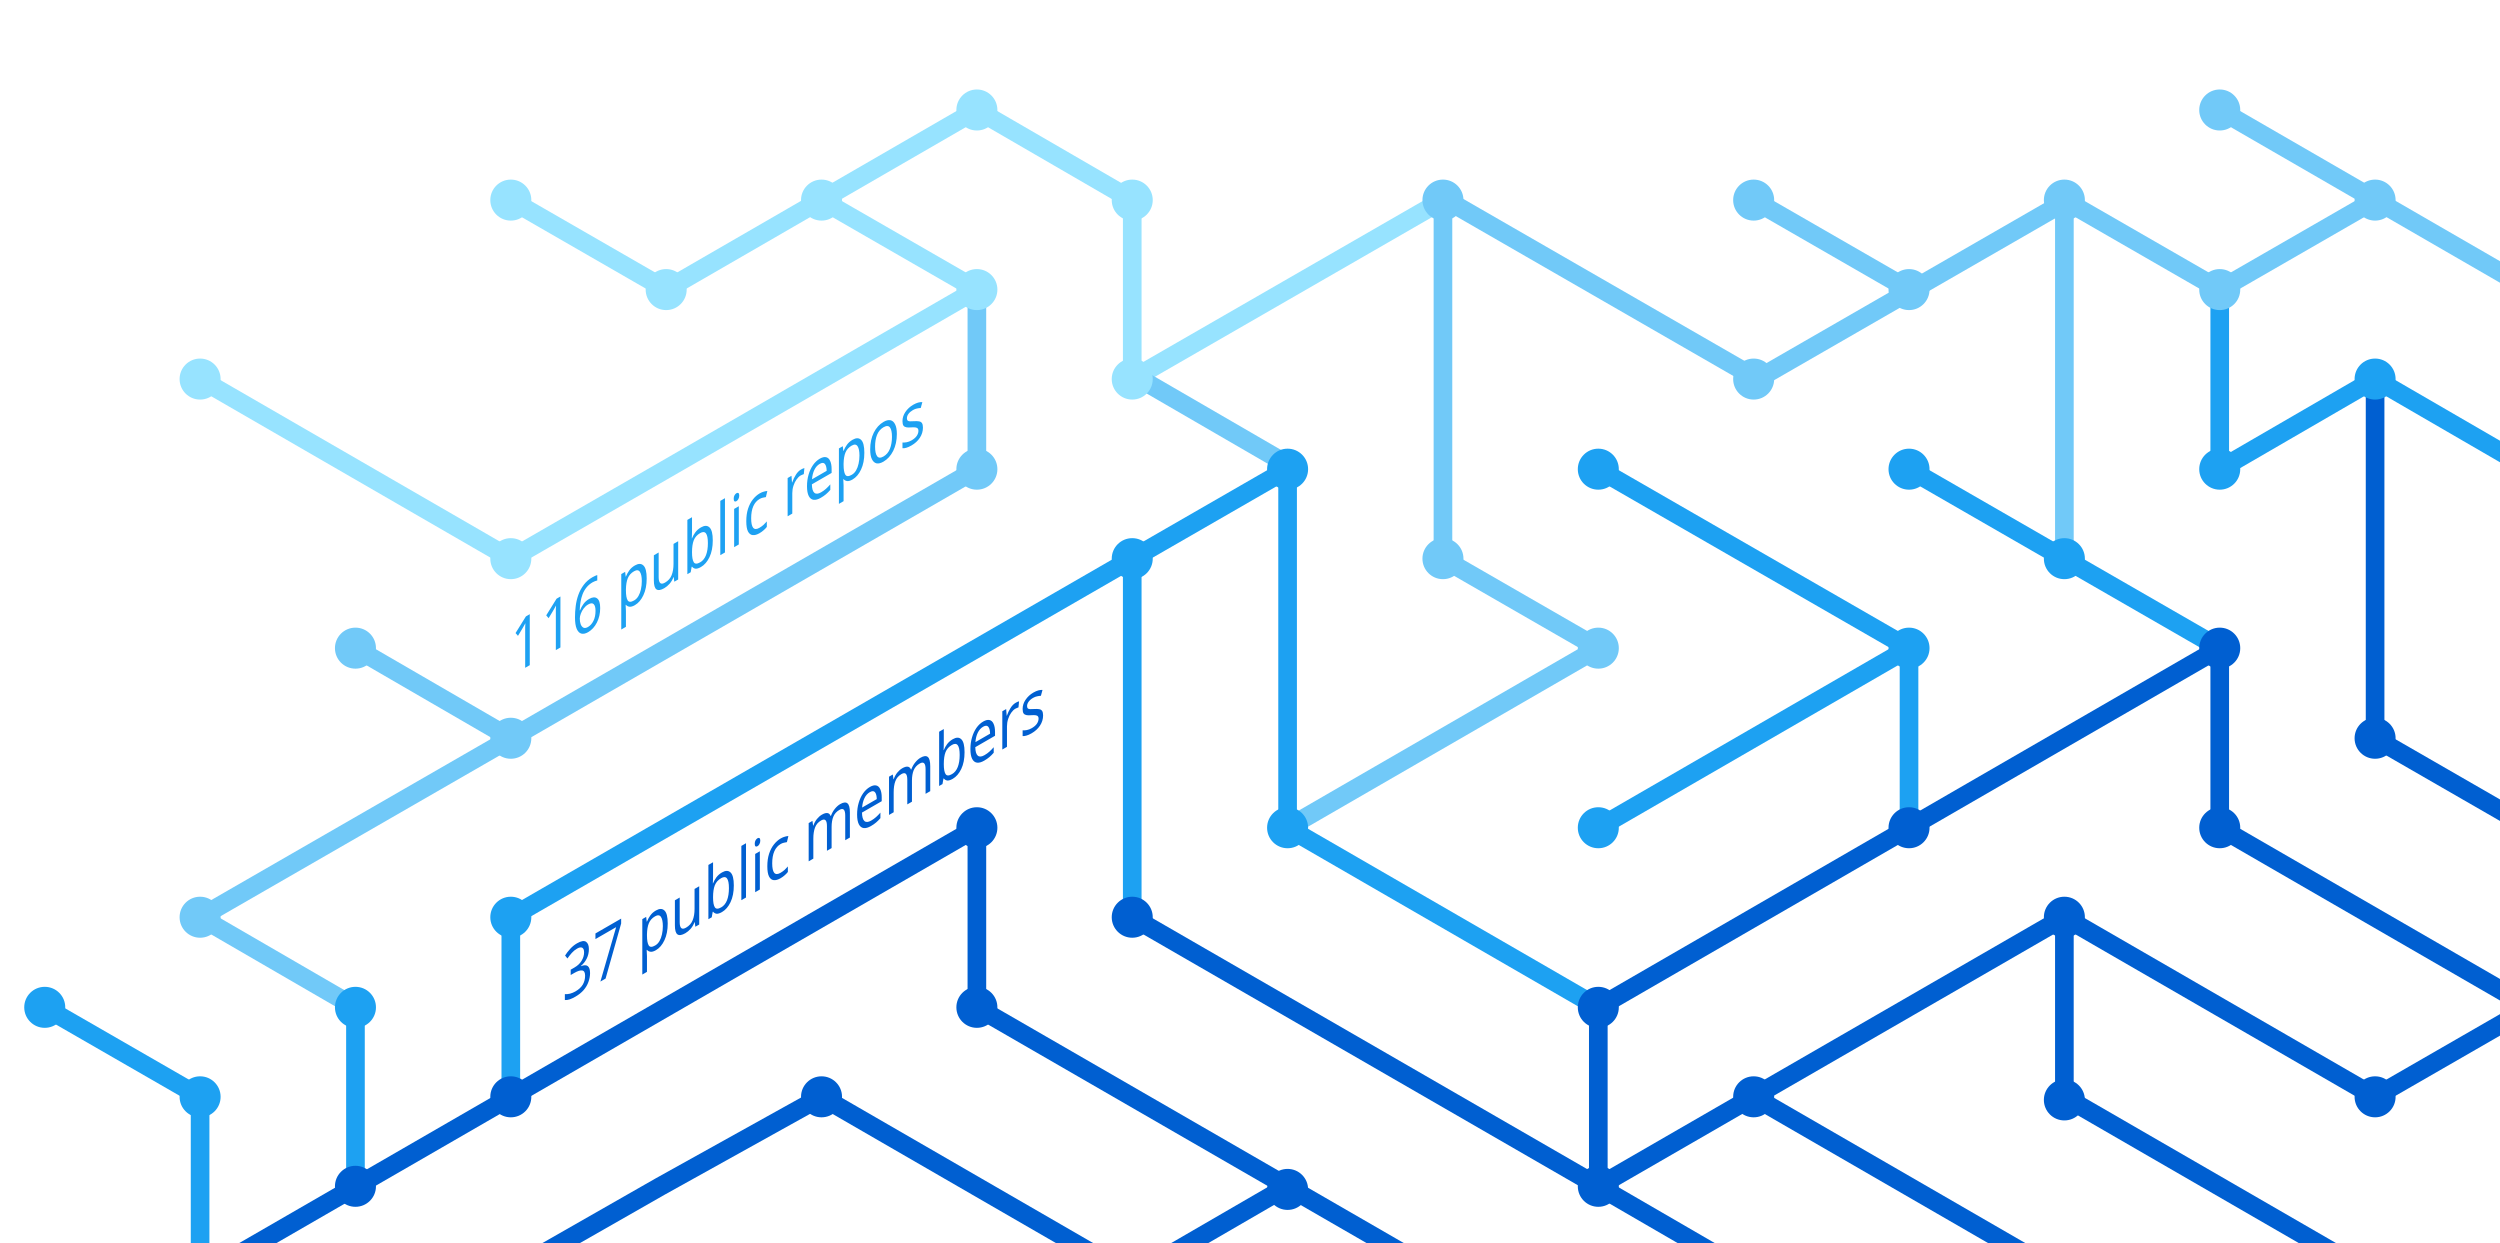
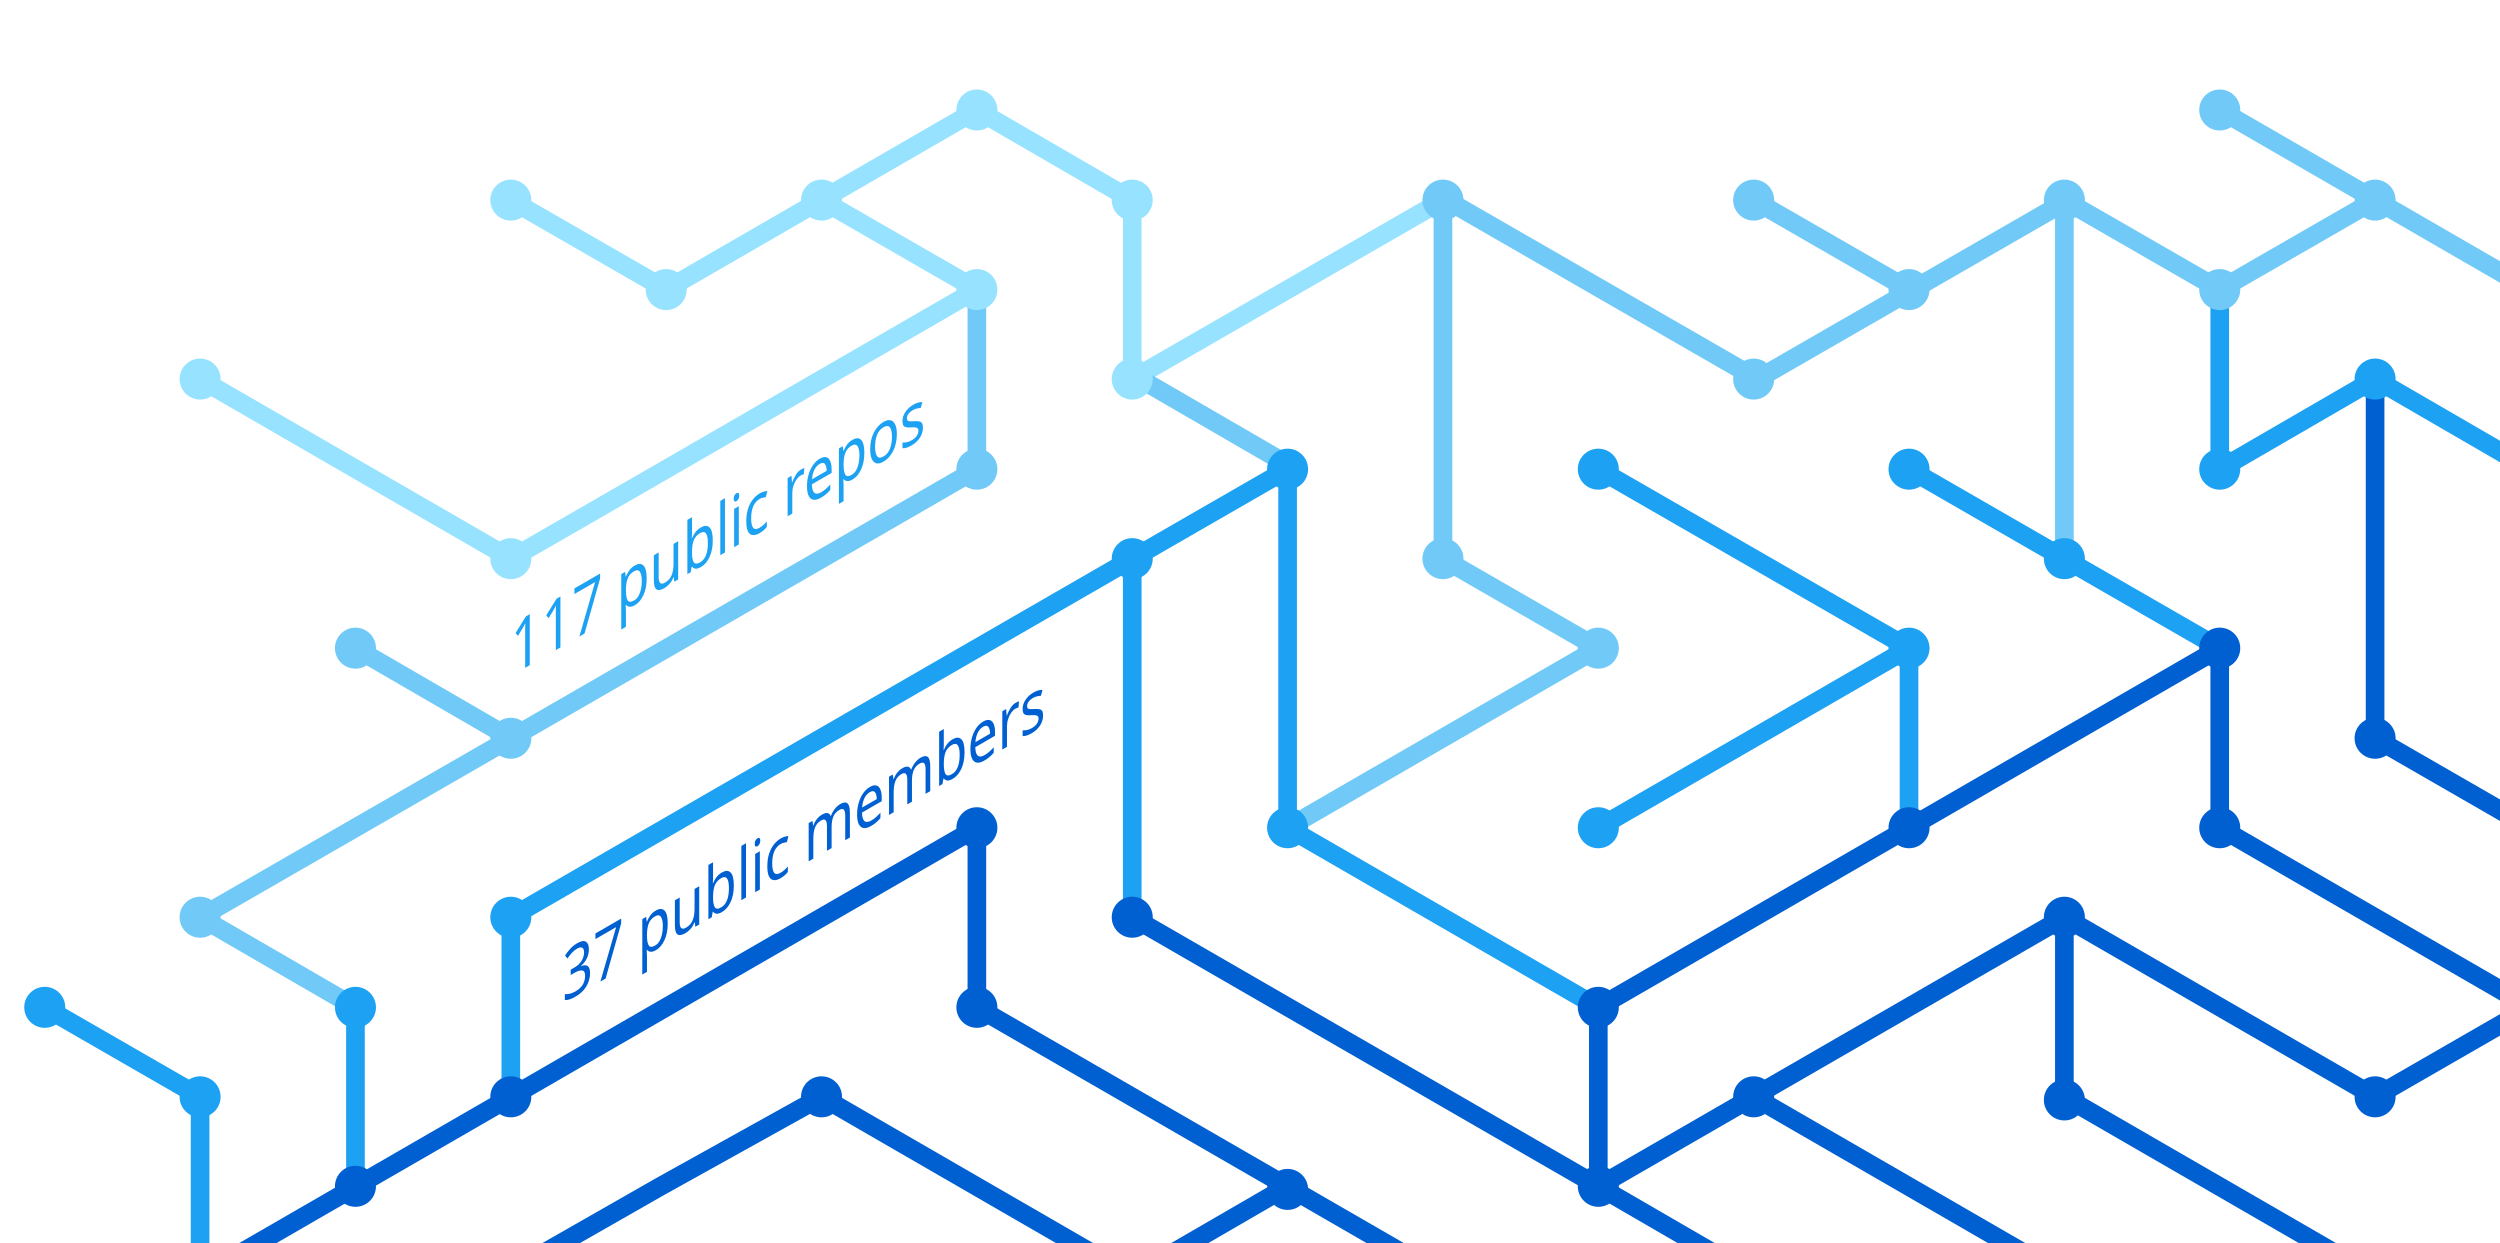
<svg xmlns="http://www.w3.org/2000/svg" version="1.1" x="0px" y="0px" viewBox="0 0 402.3 200" style="enable-background:new 0 0 402.3 200;" xml:space="preserve">
  <style type="text/css">
	.st0{display:none;}
	.st1{fill:none;stroke:#005FD1;stroke-width:3;stroke-miterlimit:10;}
	.st2{fill:none;stroke:#1DA1F2;stroke-width:3;stroke-miterlimit:10;}
	.st3{fill:none;stroke:#FBAD1B;stroke-width:3;stroke-miterlimit:10;}
	.st4{fill:none;stroke:#71C9F8;stroke-width:3;stroke-miterlimit:10;}
	.st5{fill:none;stroke:#199855;stroke-width:3;stroke-miterlimit:10;}
	.st6{fill:none;stroke:#000000;stroke-width:3;stroke-miterlimit:10;}
	.st7{fill:none;stroke:#97E3FF;stroke-width:3;stroke-miterlimit:10;}
	.st8{fill:none;stroke:#70C5DC;stroke-width:3;stroke-miterlimit:10;}
	.st9{fill:none;stroke:#DF235F;stroke-miterlimit:10;}
	.st10{fill:#1A5CA7;}
	.st11{fill:#1DA1F2;}
	.st12{fill:#97E3FF;}
	.st13{fill:#71C9F8;}
	.st14{fill:#005FD1;}
	.st15{font-family:'HelveticaNeue-Bold';}
	.st16{font-size:11.5px;}
</style>
  <g id="guides" class="st0">
</g>
  <g id="lines">
    <polyline class="st1" points="382.2,205.4 332.2,176.5 332.2,147.6  " />
    <polyline class="st1" points="357.2,104.3 357.2,133.2 407.2,162.1  " />
    <line class="st2" x1="307.2" y1="104.3" x2="257.2" y2="133.2" />
    <line class="st1" x1="332.2" y1="205.4" x2="282.2" y2="176.5" />
    <polyline class="st4" points="157.2,46.6 157.2,75.5 82.2,118.8 32.2,147.6 57.2,162.1  " />
    <polyline class="st2" points="82.2,176.5 82.2,147.6 182.2,89.9 182.2,147.6  " />
    <polyline class="st1" points="207.2,190.9 182.2,205.4 132.2,176.5 106.3,190.9 80.9,205.4  " />
    <polyline class="st1" points="32.2,205.4 157.2,133.2 157.2,162.1 232.2,205.4  " />
    <line class="st2" x1="307.2" y1="133.2" x2="307.2" y2="104.3" />
    <polyline class="st2" points="257.2,162.1 207.2,133.2 207.2,75.5 182.2,89.9  " />
    <polyline class="st7" points="32.2,61 82.2,89.9 107.2,75.5 157.2,46.6 132.2,32.2  " />
    <line class="st4" x1="57.2" y1="104.3" x2="82.2" y2="118.8" />
    <polyline class="st4" points="207.2,133.2 257.2,104.3 232.2,89.9 232.2,32.2  " />
    <polyline class="st1" points="407.2,162.1 382.2,176.5 332.2,147.6 257.2,190.9  " />
    <line class="st4" x1="282.2" y1="32.2" x2="307.2" y2="46.6" />
    <polyline class="st7" points="232.2,32.2 182.2,61 182.2,32.2 157.2,17.7 107.2,46.6 82.2,32.2  " />
    <line class="st1" x1="257.2" y1="162.1" x2="257.2" y2="190.9" />
    <line class="st1" x1="257.2" y1="190.9" x2="282.2" y2="205.4" />
    <line class="st2" x1="257.2" y1="75.5" x2="307.2" y2="104.3" />
    <line class="st4" x1="407.2" y1="46.6" x2="357.2" y2="17.7" />
    <polyline class="st2" points="307.2,75.5 332.2,89.9 357.2,104.3  " />
    <line class="st4" x1="332.2" y1="32.2" x2="332.2" y2="89.9" />
    <polyline class="st2" points="407.2,75.5 382.2,61 357.2,75.5 357.2,46.6  " />
    <polyline class="st1" points="382.2,61 382.2,118.8 407.2,133.2  " />
    <line class="st1" x1="257.2" y1="162.1" x2="357.2" y2="104.3" />
    <line class="st4" x1="183.5" y1="61" x2="208.5" y2="75.5" />
    <line class="st2" x1="57.2" y1="162.1" x2="57.2" y2="191.4" />
    <polyline class="st4" points="332.2,32.2 357.2,46.6 382.2,32.2  " />
    <polyline class="st4" points="332.8,32.2 282.8,61 232.8,32.2  " />
    <line class="st1" x1="182.2" y1="147.6" x2="257.2" y2="190.9" />
    <polyline class="st2" points="32.2,205.4 32.2,176.5 7.2,162.1  " />
  </g>
  <g id="circles">
    <circle class="st11" cx="32.2" cy="176.5" r="3.3" />
    <circle class="st12" cx="132.2" cy="32.2" r="3.3" />
    <circle class="st12" cx="107.2" cy="46.6" r="3.3" />
    <circle class="st12" cx="82.2" cy="32.2" r="3.3" />
    <circle class="st13" cx="232.2" cy="32.2" r="3.3" />
    <circle class="st12" cx="182.2" cy="61" r="3.3" />
    <circle class="st11" cx="182.2" cy="89.9" r="3.3" />
    <circle class="st12" cx="157.2" cy="46.6" r="3.3" />
    <circle class="st11" cx="207.2" cy="75.5" r="3.3" />
    <circle class="st13" cx="82.2" cy="118.8" r="3.3" />
    <circle class="st12" cx="32.2" cy="61" r="3.3" />
    <circle class="st13" cx="57.2" cy="104.3" r="3.3" />
    <circle class="st14" cx="82.2" cy="176.5" r="3.3" />
    <circle class="st14" cx="57.2" cy="190.9" r="3.3" />
    <circle class="st14" cx="207.2" cy="191.4" r="3.3" />
    <circle class="st11" cx="257.2" cy="133.2" r="3.3" />
    <circle class="st11" cx="257.2" cy="75.5" r="3.3" />
    <circle class="st13" cx="282.2" cy="32.2" r="3.3" />
    <circle class="st11" cx="307.2" cy="104.3" r="3.3" />
    <circle class="st13" cx="307.2" cy="46.6" r="3.3" />
    <circle class="st14" cx="257.2" cy="190.9" r="3.3" />
    <circle class="st11" cx="207.2" cy="133.2" r="3.3" />
    <circle class="st14" cx="257.2" cy="162.1" r="3.3" />
    <circle class="st14" cx="282.2" cy="176.5" r="3.3" />
    <circle class="st14" cx="307.2" cy="133.2" r="3.3" />
    <circle class="st13" cx="32.2" cy="147.6" r="3.3" />
    <circle class="st11" cx="82.2" cy="147.6" r="3.3" />
    <circle class="st14" cx="132.2" cy="176.5" r="3.3" />
    <circle class="st13" cx="232.2" cy="89.9" r="3.3" />
    <circle class="st13" cx="157.2" cy="75.5" r="3.3" />
    <circle class="st14" cx="182.2" cy="147.6" r="3.3" />
    <circle class="st14" cx="157.2" cy="133.2" r="3.3" />
    <circle class="st14" cx="157.2" cy="162.1" r="3.3" />
    <circle class="st13" cx="257.2" cy="104.3" r="3.3" />
    <circle class="st13" cx="282.2" cy="61" r="3.3" />
    <circle class="st12" cx="182.2" cy="32.2" r="3.3" />
    <circle class="st12" cx="157.2" cy="17.7" r="3.3" />
    <circle class="st12" cx="82.2" cy="89.9" r="3.3" />
    <circle class="st11" cx="57.2" cy="162.1" r="3.3" />
    <circle class="st14" cx="332.2" cy="147.6" r="3.3" />
    <circle class="st14" cx="332.2" cy="177" r="3.3" />
    <circle class="st14" cx="357.2" cy="104.3" r="3.3" />
    <circle class="st11" cx="307.2" cy="75.5" r="3.3" />
    <circle class="st14" cx="357.2" cy="133.2" r="3.3" />
    <circle class="st11" cx="332.2" cy="89.9" r="3.3" />
    <circle class="st13" cx="332.2" cy="32.2" r="3.3" />
    <circle class="st13" cx="357.2" cy="17.7" r="3.3" />
    <circle class="st13" cx="357.2" cy="46.6" r="3.3" />
    <circle class="st13" cx="382.2" cy="32.2" r="3.3" />
    <circle class="st11" cx="357.2" cy="75.5" r="3.3" />
    <circle class="st11" cx="382.2" cy="61" r="3.3" />
    <circle class="st14" cx="382.2" cy="118.8" r="3.3" />
    <circle class="st14" cx="382.2" cy="176.5" r="3.3" />
    <circle class="st11" cx="7.2" cy="162.1" r="3.3" />
  </g>
  <g id="text">
    <text transform="matrix(0.75 -0.433 0 1 90.5106 161.479)" class="st14 st15 st16">37 public members</text>
-     <text transform="matrix(0.75 -0.433 0 1 82.1912 108.8037)" class="st11 st15 st16">116 public repos</text>
+     <text transform="matrix(0.75 -0.433 0 1 82.1912 108.8037)" class="st11 st15 st16">117 public repos</text>
  </g>
</svg>
